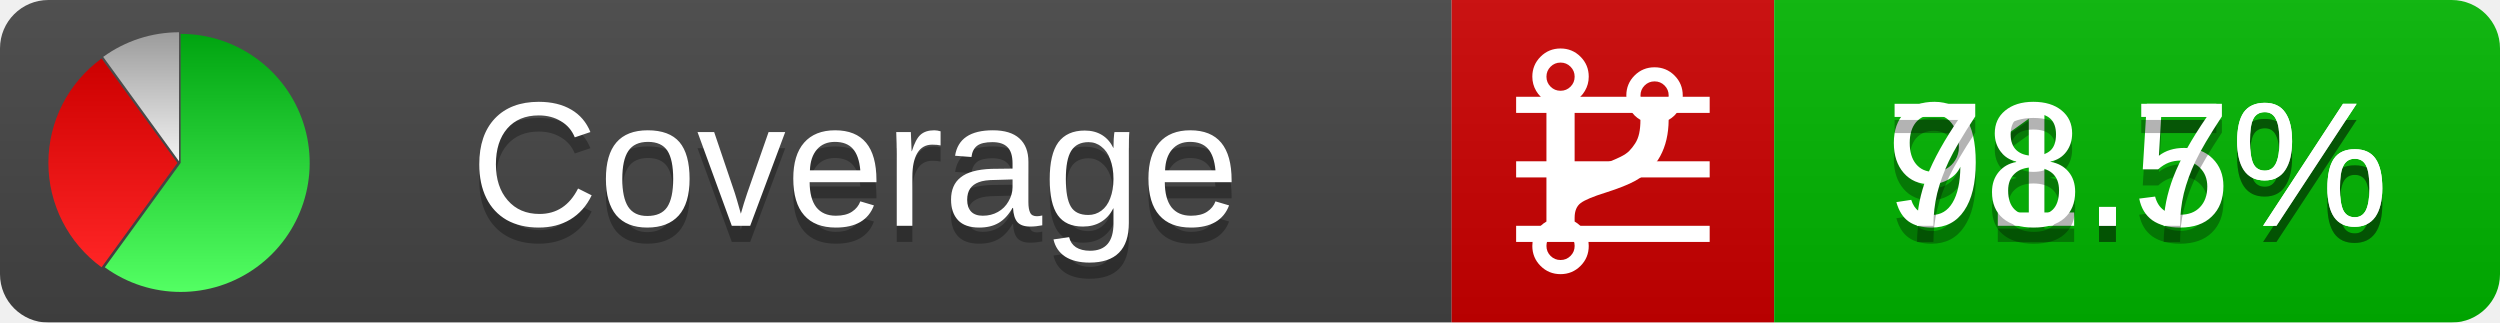
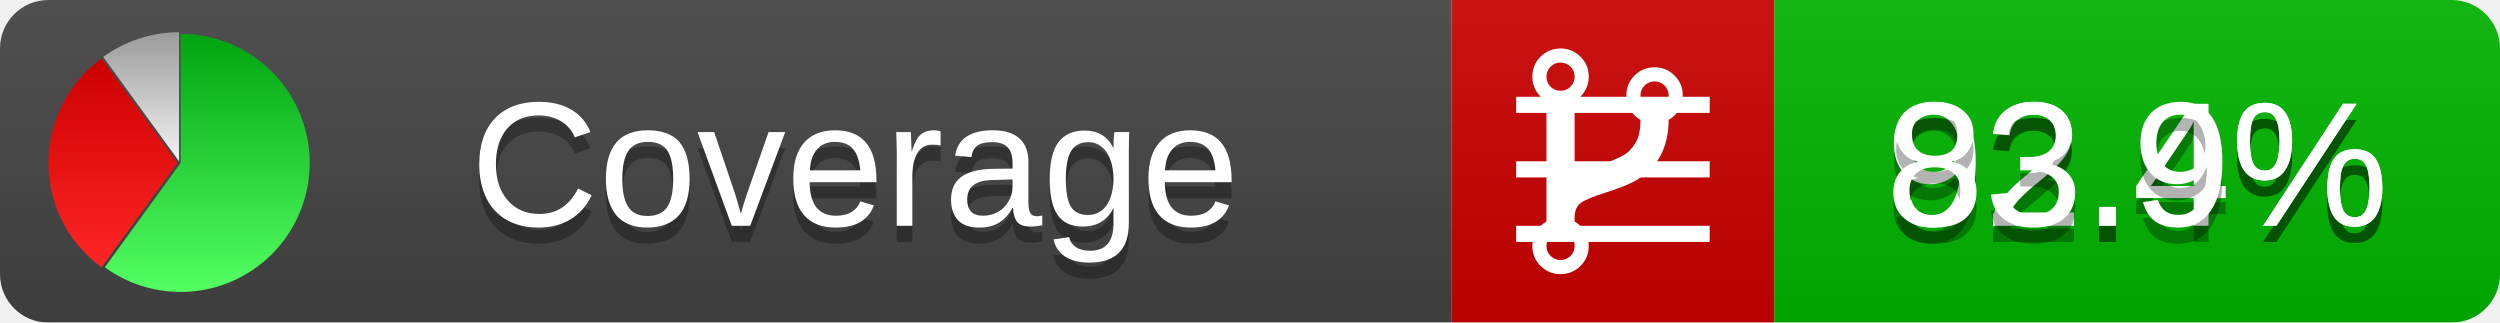
<svg xmlns="http://www.w3.org/2000/svg" xmlns:xlink="http://www.w3.org/1999/xlink" width="155" height="20">
  <style type="text/css">
          
            @keyframes fadeout {
              0 % { visibility: visible; opacity: 1; }
              40% { visibility: visible; opacity: 1; }
              50% { visibility: hidden; opacity: 0; }
              90% { visibility: hidden; opacity: 0; }
              100% { visibility: visible; opacity: 1; }
            }
            @keyframes fadein {
              0% { visibility: hidden; opacity: 0; }
              40% { visibility: hidden; opacity: 0; }
              50% { visibility: visible; opacity: 1; }
              90% { visibility: visible; opacity: 1; }
              100% { visibility: hidden; opacity: 0; }
            }
            .linecoverage {
                animation-duration: 10s;
                animation-name: fadeout;
                animation-iteration-count: infinite;
            }
            .branchcoverage {
                animation-duration: 10s;
                animation-name: fadein;
                animation-iteration-count: infinite;
            }
          
    </style>
  <defs>
    <linearGradient id="gradient" x2="0" y2="100%">
      <stop offset="0" stop-color="#bbb" stop-opacity=".1" />
      <stop offset="1" stop-opacity=".1" />
    </linearGradient>
    <linearGradient id="green" x2="0" y2="100%">
      <stop offset="0" stop-color="#00A410" />
      <stop offset="1" stop-color="#53FF63" />
    </linearGradient>
    <linearGradient id="red" x2="0" y2="100%">
      <stop offset="0" stop-color="#C00" />
      <stop offset="1" stop-color="#FF2525" />
    </linearGradient>
    <linearGradient id="gray" x2="0" y2="100%">
      <stop offset="0" stop-color="#9B9B9B" />
      <stop offset="1" stop-color="#F3F3F3" />
    </linearGradient>
    <mask id="mask">
      <rect width="155" height="20" rx="3" fill="#fff" />
    </mask>
    <g id="icon">
      <path style="fill:url(#green);" d="M205,202.5 l0,-200 a200,200 0 1,1 -117.558,361.803 z" />
      <path style="fill:url(#red);" d="M200,202.5 l-117.558,161.803 a200,200 0 0,1 0,-323.607 z" />
      <path style="fill:url(#gray);" d="M202.5,200 l-117.558,-161.803 a200,200 0 0,1 117.558,-38.196 z" />
    </g>
  </defs>
  <g mask="url(#mask)">
    <rect x="0" y="0" width="90" height="20" fill="#444" />
    <rect x="90" y="0" width="20" height="20" fill="#c00" />
    <rect x="110" y="0" width="45" height="20" fill="#00B600" />
    <rect x="0" y="0" width="155" height="20" fill="url(#gradient)" />
  </g>
  <g>
    <path class="linecoverage" stroke="#fff" d="M94 6.5 h12 M94 10.5 h12 M94 14.5 h12" />
    <path class="branchcoverage" fill="#fff" d="m 97.628,15.247 q 0,-0.364 -0.255,-0.619 -0.255,-0.255 -0.619,-0.255 -0.364,0 -0.619,0.255 -0.255,0.255 -0.255,0.619 0,0.364 0.255,0.619 0.255,0.255 0.619,0.255 0.364,0 0.619,-0.255 0.255,-0.255 0.255,-0.619 z m 0,-10.493 q 0,-0.364 -0.255,-0.619 -0.255,-0.255 -0.619,-0.255 -0.364,0 -0.619,0.255 -0.255,0.255 -0.255,0.619 0,0.364 0.255,0.619 0.255,0.255 0.619,0.255 0.364,0 0.619,-0.255 0.255,-0.255 0.255,-0.619 z m 5.83,1.166 q 0,-0.364 -0.255,-0.619 -0.255,-0.255 -0.619,-0.255 -0.364,0 -0.619,0.255 -0.255,0.255 -0.255,0.619 0,0.364 0.255,0.619 0.255,0.255 0.619,0.255 0.364,0 0.619,-0.255 0.255,-0.255 0.255,-0.619 z m 0.874,0 q 0,0.474 -0.237,0.879 -0.237,0.405 -0.638,0.633 -0.018,2.614 -2.059,3.771 -0.619,0.346 -1.849,0.738 -1.166,0.364 -1.544,0.647 -0.378,0.282 -0.378,0.911 l 0,0.237 q 0.401,0.228 0.638,0.633 0.237,0.405 0.237,0.879 0,0.729 -0.51,1.239 -0.51,0.51 -1.239,0.51 -0.729,0 -1.239,-0.51 -0.51,-0.51 -0.51,-1.239 0,-0.474 0.237,-0.879 0.237,-0.405 0.638,-0.633 l 0,-7.469 q -0.401,-0.228 -0.638,-0.633 -0.237,-0.405 -0.237,-0.879 0,-0.729 0.51,-1.239 0.51,-0.51 1.239,-0.51 0.729,0 1.239,0.51 0.51,0.51 0.51,1.239 0,0.474 -0.237,0.879 -0.237,0.405 -0.638,0.633 l 0,4.527 q 0.492,-0.237 1.403,-0.519 0.501,-0.155 0.797,-0.269 0.296,-0.114 0.642,-0.282 0.346,-0.169 0.537,-0.36 0.191,-0.191 0.369,-0.465 0.178,-0.273 0.255,-0.633 0.077,-0.36 0.077,-0.833 -0.401,-0.228 -0.638,-0.633 -0.237,-0.405 -0.237,-0.879 0,-0.729 0.51,-1.239 0.51,-0.51 1.239,-0.51 0.729,0 1.239,0.51 0.51,0.51 0.51,1.239 z" />
  </g>
  <g fill="#fff" text-anchor="middle" font-family="Verdana,Arial,Geneva,sans-serif" font-size="11">
    <a xlink:href="https://github.com/danielpalme/ReportGenerator" target="_top">
      <use xlink:href="#icon" transform="translate(3,2) scale(.04)" />
    </a>
    <text x="53" y="15" fill="#010101" fill-opacity=".3">Coverage</text>
    <text x="53" y="14" fill="#fff">Coverage</text>
-     <text class="linecoverage" x="132.5" y="15" fill="#010101" fill-opacity=".3">91.5%</text>
-     <text class="linecoverage" x="132.5" y="14">91.5%</text>
-     <text class="branchcoverage" x="132.5" y="15" fill="#010101" fill-opacity=".3">78.7%</text>
-     <text class="branchcoverage" x="132.5" y="14">78.7%</text>
+     <text class="linecoverage" x="132.5" y="15" fill="#010101" fill-opacity=".3">92.4%</text>
+     <text class="linecoverage" x="132.5" y="14">92.4%</text>
+     <text class="branchcoverage" x="132.5" y="15" fill="#010101" fill-opacity=".3">83.9%</text>
+     <text class="branchcoverage" x="132.5" y="14">83.9%</text>
  </g>
  <g>
    <rect class="linecoverage" x="90" y="0" width="65" height="20" fill-opacity="0" />
    <rect class="branchcoverage" x="90" y="0" width="65" height="20" fill-opacity="0" />
  </g>
</svg>
